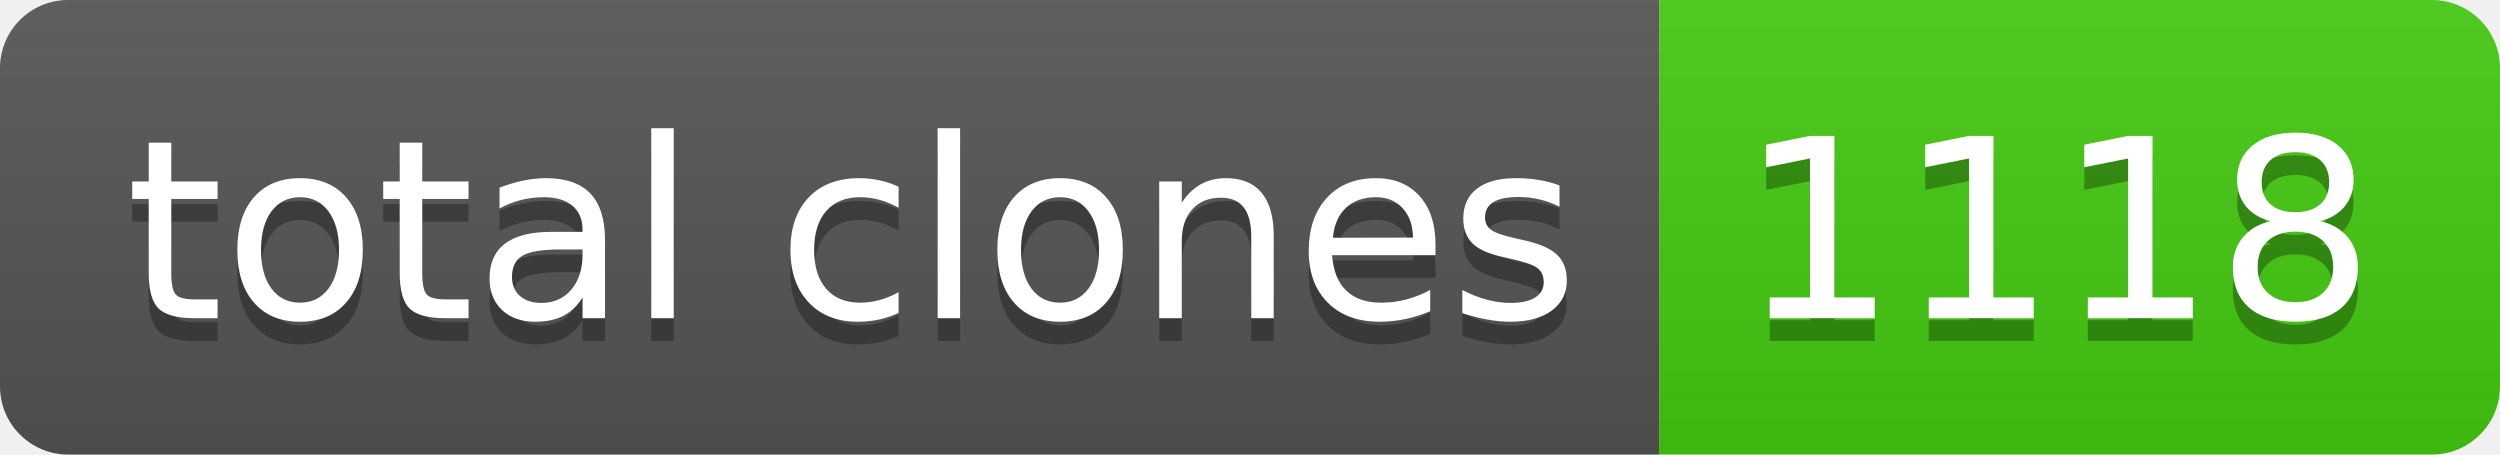
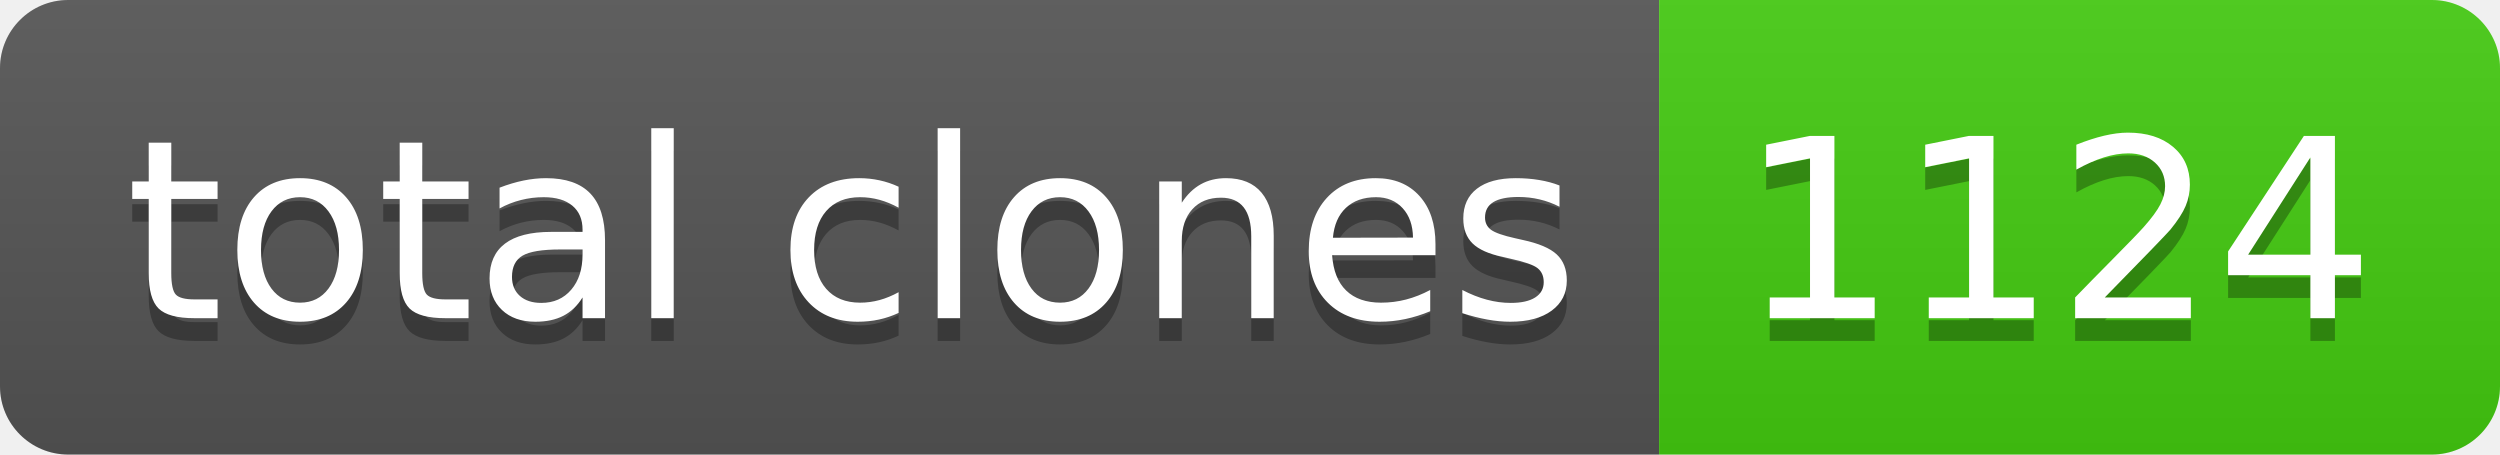
- <svg xmlns="http://www.w3.org/2000/svg" width="110" height="20" role="img" aria-label="total clones: 1118">
+ <svg xmlns="http://www.w3.org/2000/svg" width="110" height="20" role="img" aria-label="total clones: 1124">
  <linearGradient id="s" x2="0" y2="100%">
    <stop offset="0" stop-color="#bbb" stop-opacity=".1" />
    <stop offset="1" stop-opacity=".1" />
  </linearGradient>
  <clipPath id="r">
    <rect width="110" height="20" rx="3" fill="#fff" />
  </clipPath>
  <g clip-path="url(#r)">
    <rect width="73" height="20" fill="#555" />
    <rect x="73" width="37" height="20" fill="#4c1" />
    <rect width="110" height="20" fill="url(#s)" />
  </g>
  <g fill="#fff" text-anchor="middle" font-family="Verdana,Geneva,DejaVu Sans,sans-serif" text-rendering="geometricPrecision" font-size="110">
    <text aria-hidden="true" x="375" y="150" fill="#010101" fill-opacity=".3" transform="scale(.1)" textLength="630">total clones</text>
    <text x="375" y="140" transform="scale(.1)" fill="#fff" textLength="630">total clones</text>
-     <text aria-hidden="true" x="905" y="150" fill="#010101" fill-opacity=".3" transform="scale(.1)" textLength="270">1118</text>
-     <text x="905" y="140" transform="scale(.1)" fill="#fff" textLength="270">1118</text>
+     <text aria-hidden="true" x="905" y="150" fill="#010101" fill-opacity=".3" transform="scale(.1)" textLength="270">1124</text>
+     <text x="905" y="140" transform="scale(.1)" fill="#fff" textLength="270">1124</text>
  </g>
</svg>
